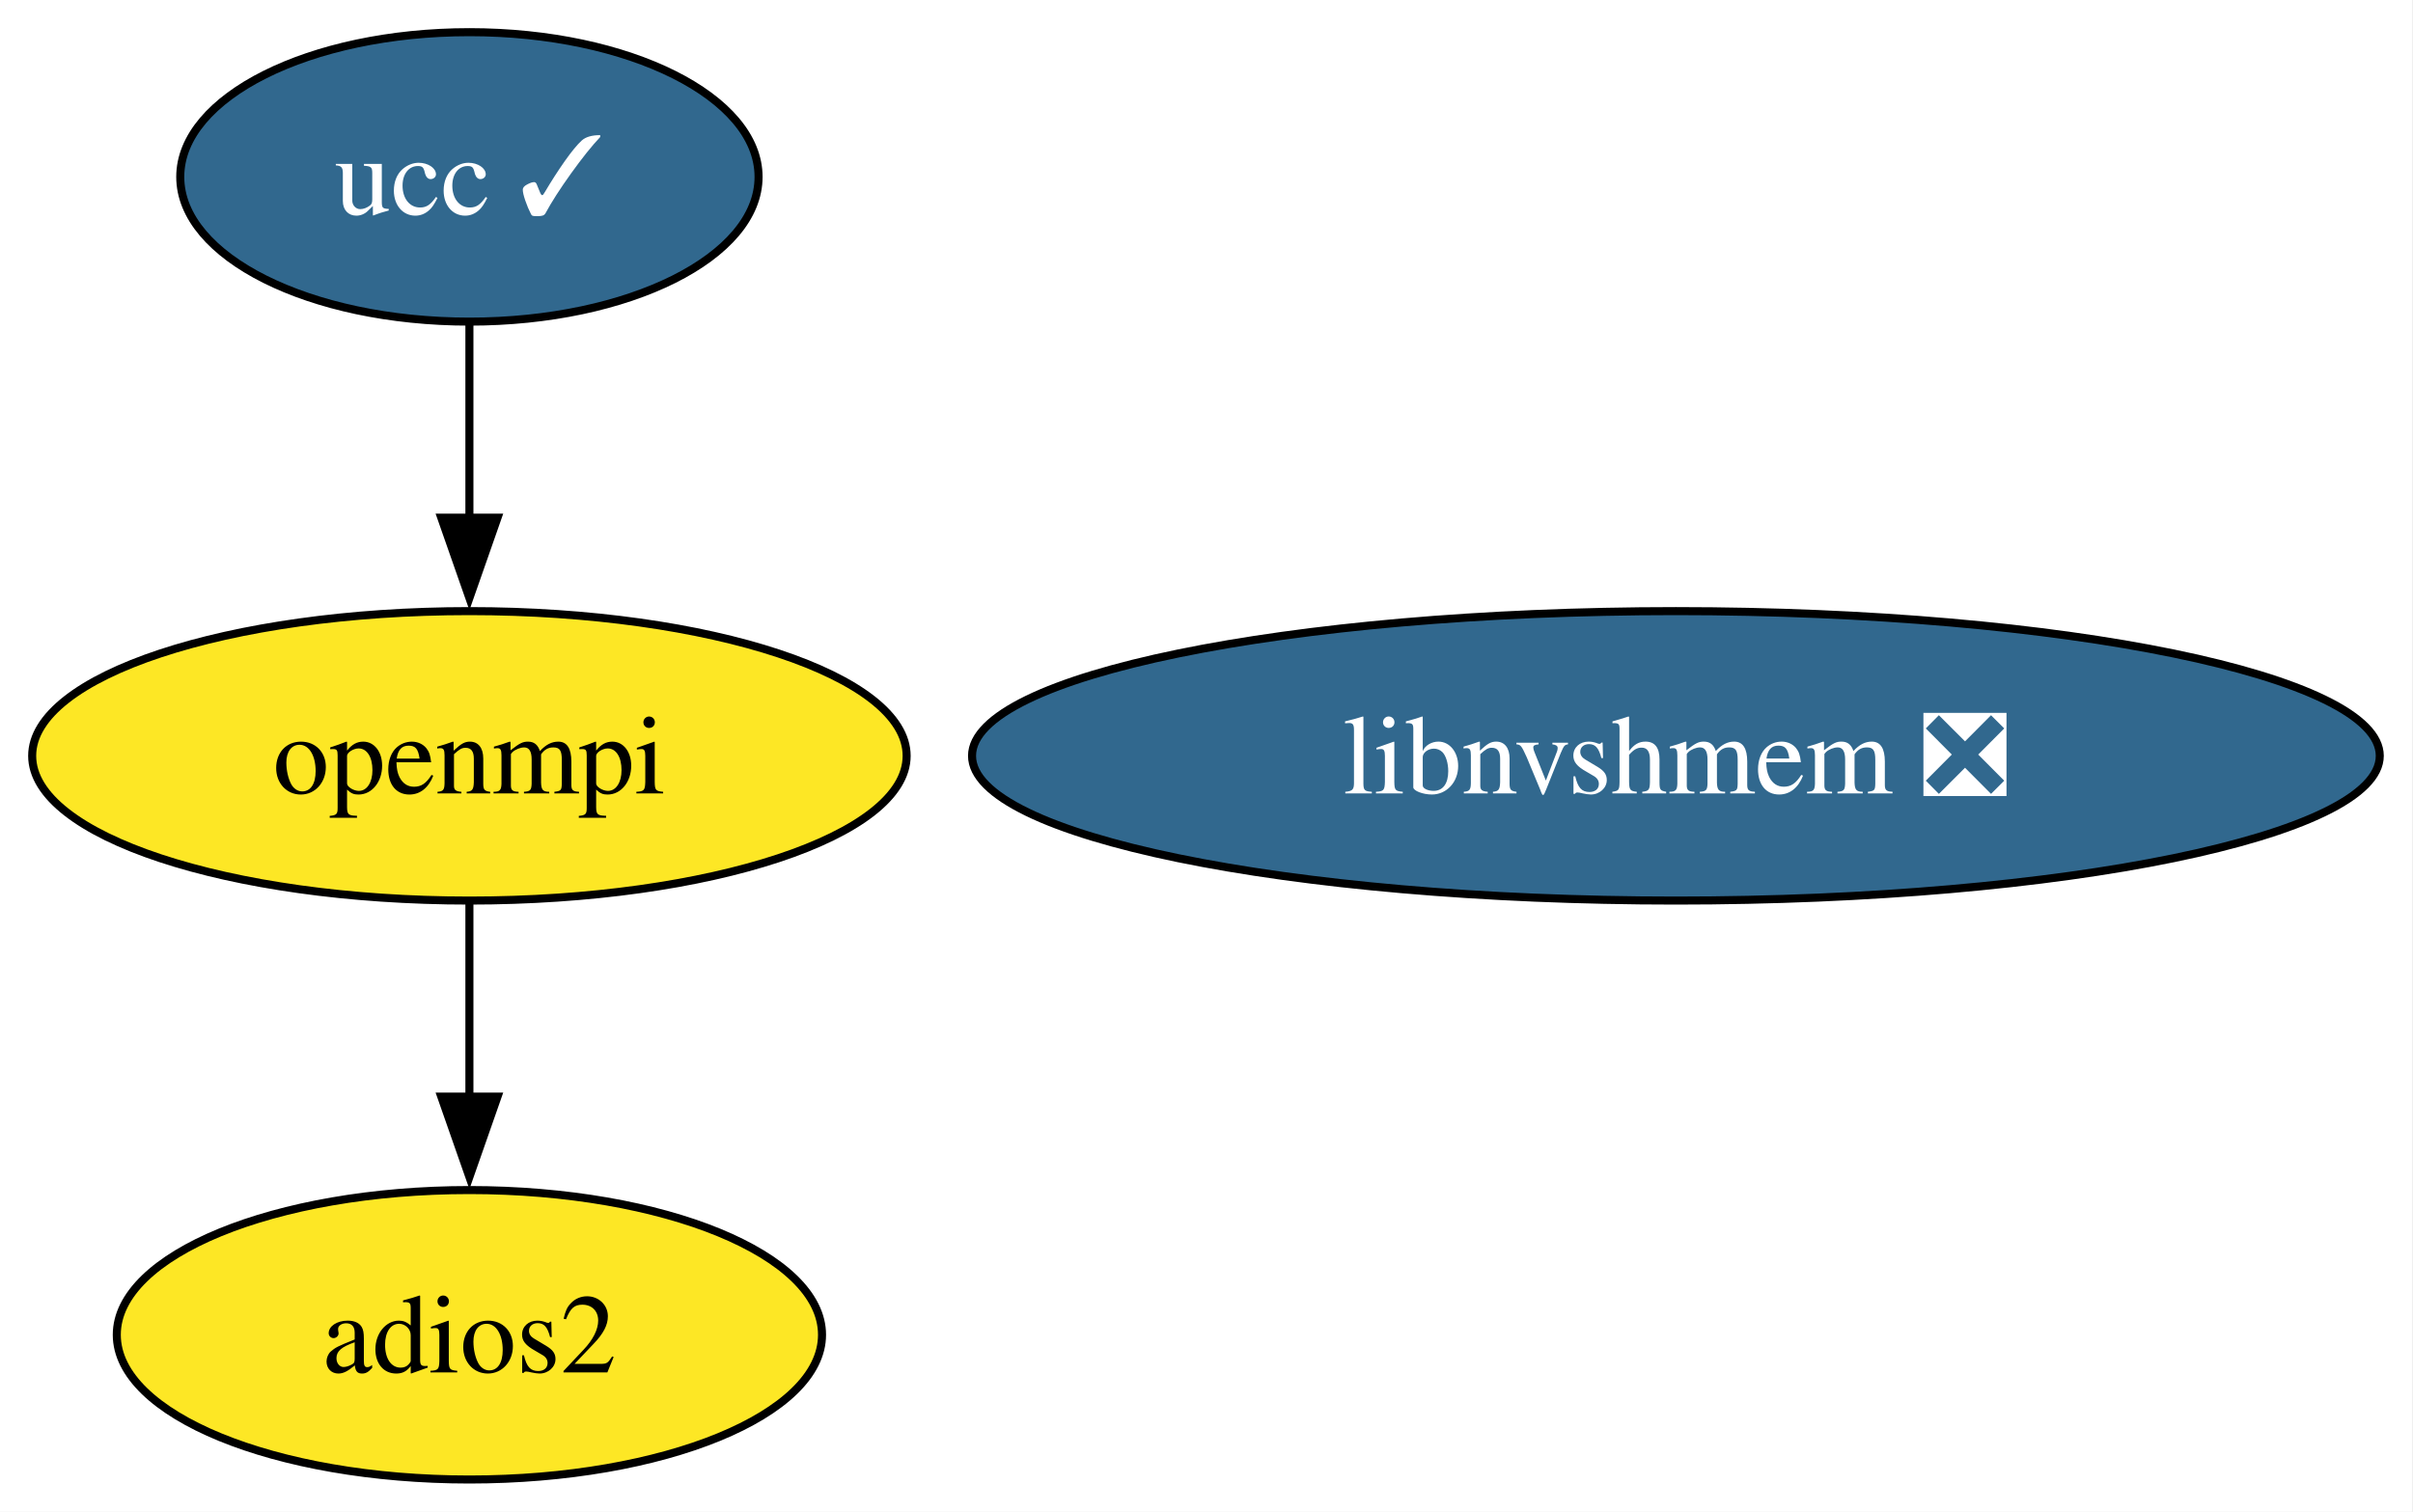
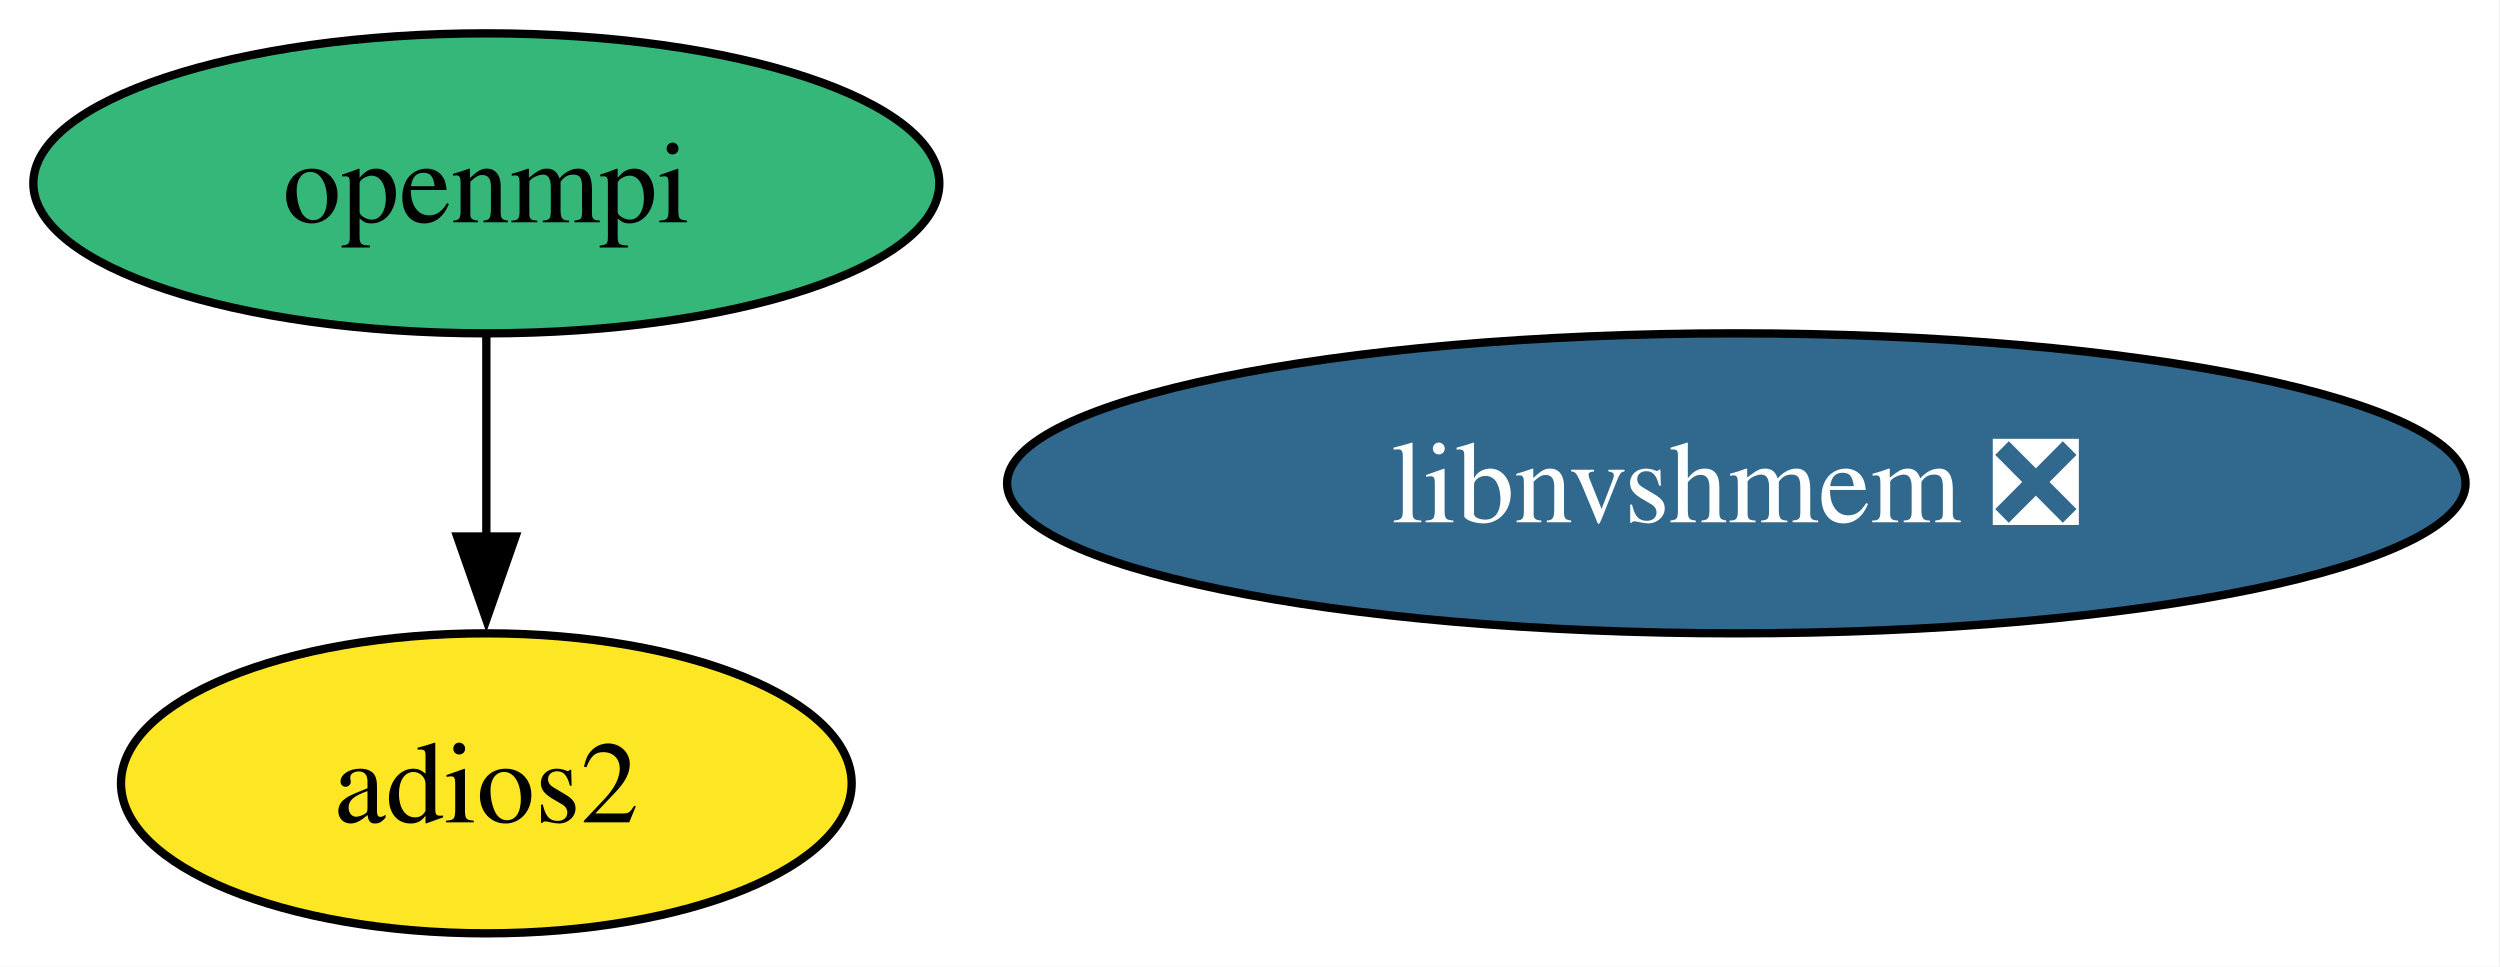
- <svg xmlns="http://www.w3.org/2000/svg" xmlns:xlink="http://www.w3.org/1999/xlink" width="300pt" height="188pt" viewBox="0.00 0.00 300.00 188.00">
-   <g id="graph0" class="graph" transform="scale(1 1) rotate(0) translate(4 184)">
-     <polygon fill="white" stroke="none" points="-4,4 -4,-184 295.87,-184 295.87,4 -4,4" />
+ <svg xmlns="http://www.w3.org/2000/svg" xmlns:xlink="http://www.w3.org/1999/xlink" width="300pt" height="116pt" viewBox="0.00 0.00 300.00 116.00">
+   <g id="graph0" class="graph" transform="scale(1 1) rotate(0) translate(4 112)">
+     <polygon fill="white" stroke="none" points="-4,4 -4,-112 295.87,-112 295.87,4 -4,4" />
    <g id="node1" class="node">
      <g id="a_node1">
        <a xlink:href="https://github.com/conda-forge/openmpi-feedstock" xlink:title="openmpi">
-           <ellipse fill="#fde725" stroke="black" cx="54.36" cy="-90" rx="54.36" ry="18" />
+           <ellipse fill="#35b779" stroke="black" cx="54.36" cy="-90" rx="54.36" ry="18" />
          <text xml:space="preserve" text-anchor="middle" x="54.36" y="-85.33" font-family="Times,serif" font-size="14.00">openmpi</text>
        </a>
      </g>
    </g>
    <g id="node2" class="node">
      <g id="a_node2">
        <a xlink:href="https://github.com/conda-forge/adios2-feedstock" xlink:title="adios2">
          <ellipse fill="#fde725" stroke="black" cx="54.36" cy="-18" rx="43.84" ry="18" />
          <text xml:space="preserve" text-anchor="middle" x="54.36" y="-13.32" font-family="Times,serif" font-size="14.00">adios2</text>
        </a>
      </g>
    </g>
    <g id="edge1" class="edge">
      <path fill="none" stroke="black" d="M54.36,-71.7C54.36,-64.41 54.36,-55.73 54.36,-47.54" />
      <polygon fill="black" stroke="black" points="57.86,-47.62 54.36,-37.62 50.86,-47.62 57.86,-47.62" />
    </g>
    <g id="node3" class="node">
      <g id="a_node3">
-         <a xlink:href="https://github.com/conda-forge/ucc-feedstock/pull/29" xlink:title="ucc ✓">
-           <ellipse fill="#31688e" stroke="black" cx="54.36" cy="-162" rx="35.95" ry="18" />
-           <text xml:space="preserve" text-anchor="middle" x="54.36" y="-157.32" font-family="Times,serif" font-size="14.00" fill="white">ucc ✓</text>
-         </a>
-       </g>
-     </g>
-     <g id="edge2" class="edge">
-       <path fill="none" stroke="black" d="M54.36,-143.7C54.36,-136.41 54.36,-127.73 54.36,-119.54" />
-       <polygon fill="black" stroke="black" points="57.86,-119.62 54.36,-109.62 50.86,-119.62 57.86,-119.62" />
-     </g>
-     <g id="node4" class="node">
-       <g id="a_node4">
        <a xlink:href="https://github.com/conda-forge/libnvshmem-feedstock/pull/10" xlink:title="libnvshmem ❎">
-           <ellipse fill="#31688e" stroke="black" cx="204.36" cy="-90" rx="87.51" ry="18" />
-           <text xml:space="preserve" text-anchor="middle" x="204.36" y="-85.33" font-family="Times,serif" font-size="14.00" fill="white">libnvshmem ❎</text>
+           <ellipse fill="#31688e" stroke="black" cx="204.36" cy="-54" rx="87.51" ry="18" />
+           <text xml:space="preserve" text-anchor="middle" x="204.36" y="-49.33" font-family="Times,serif" font-size="14.00" fill="white">libnvshmem ❎</text>
        </a>
      </g>
    </g>
  </g>
</svg>
